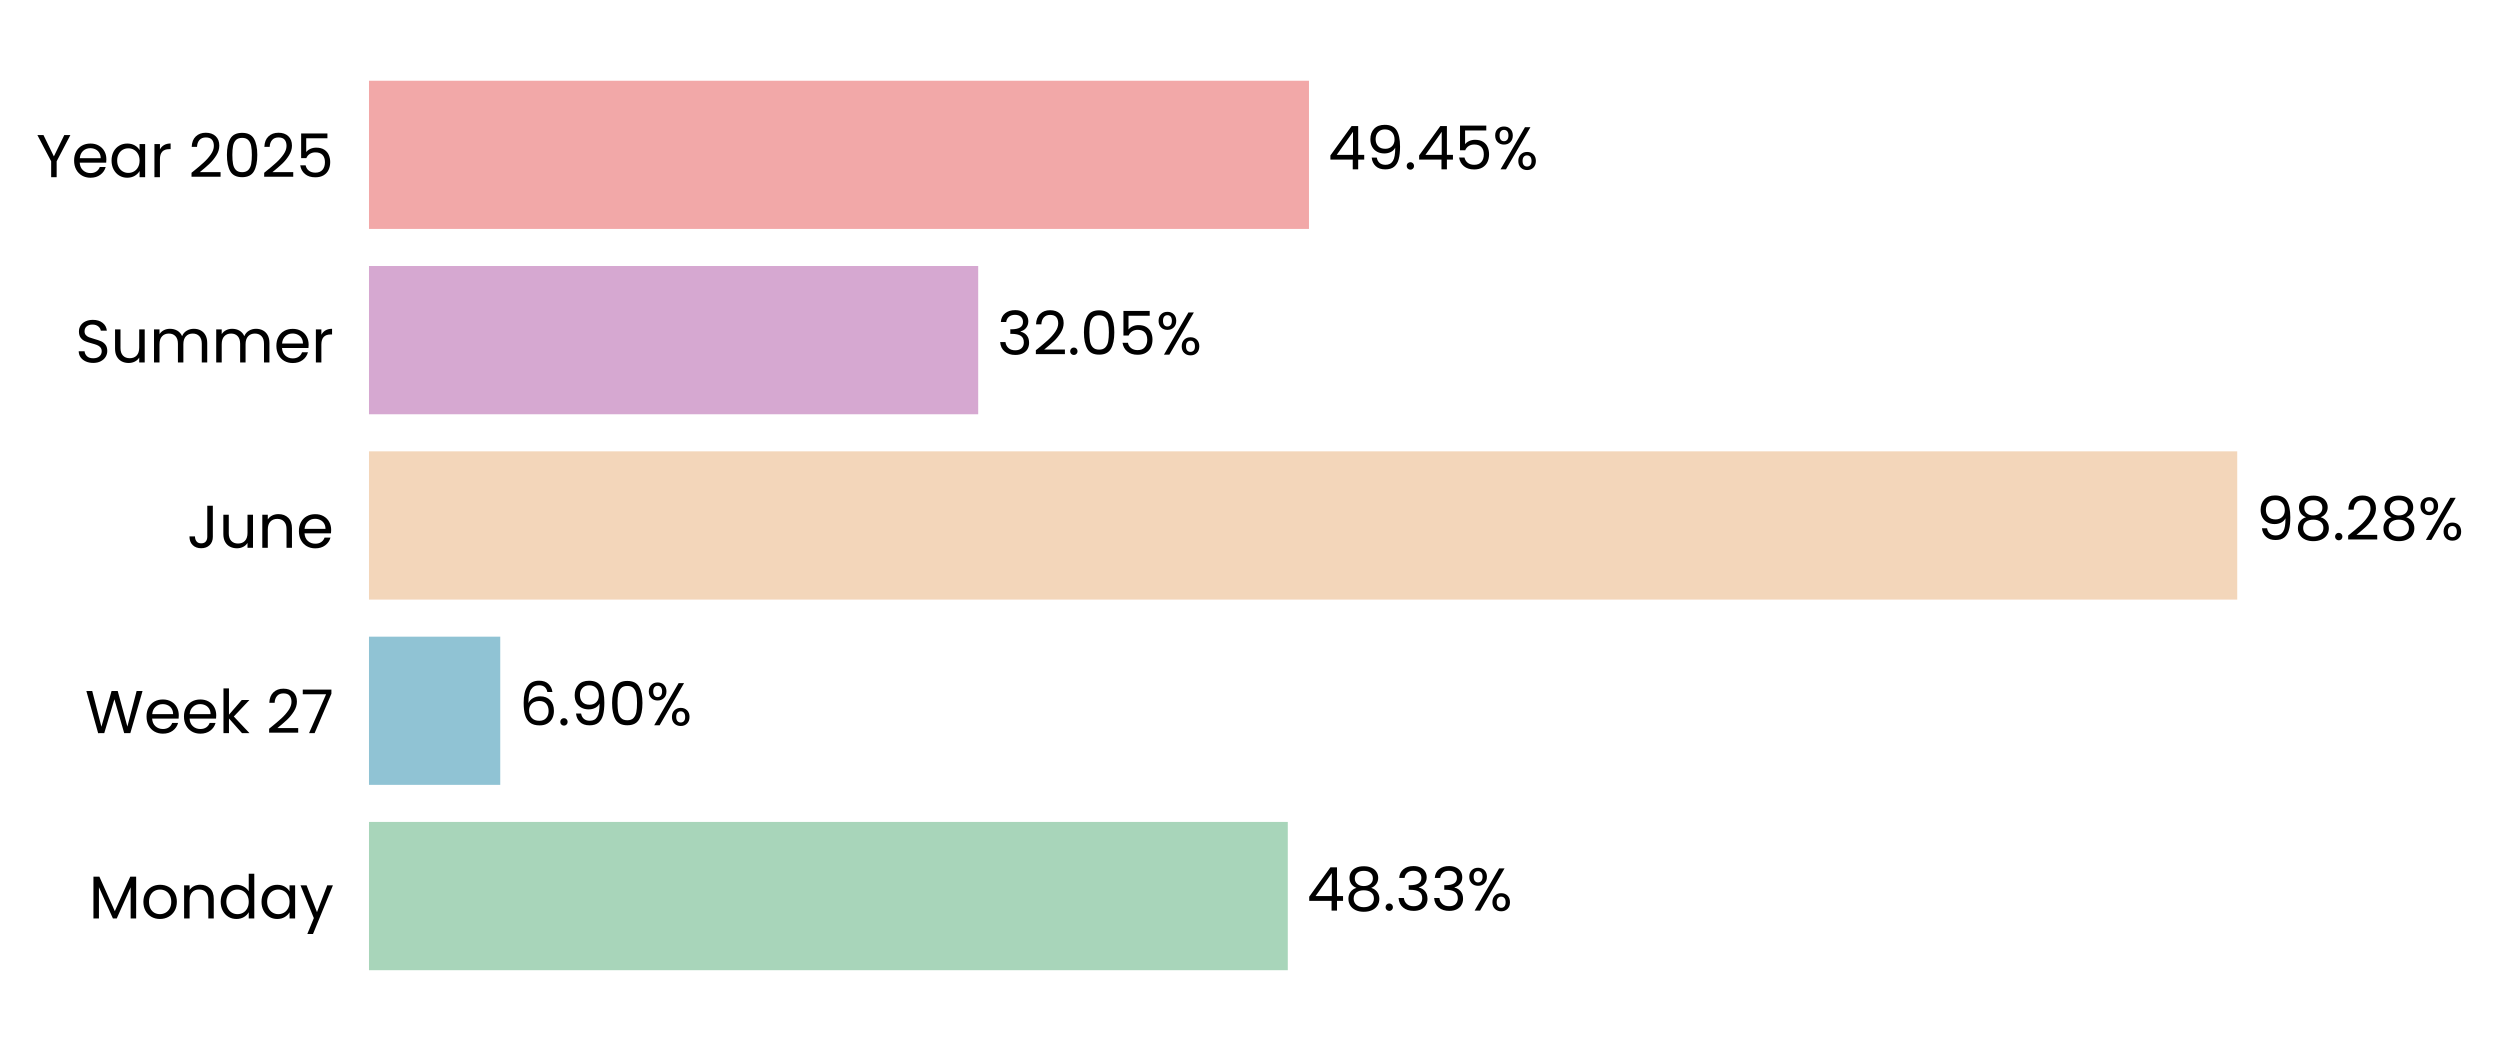
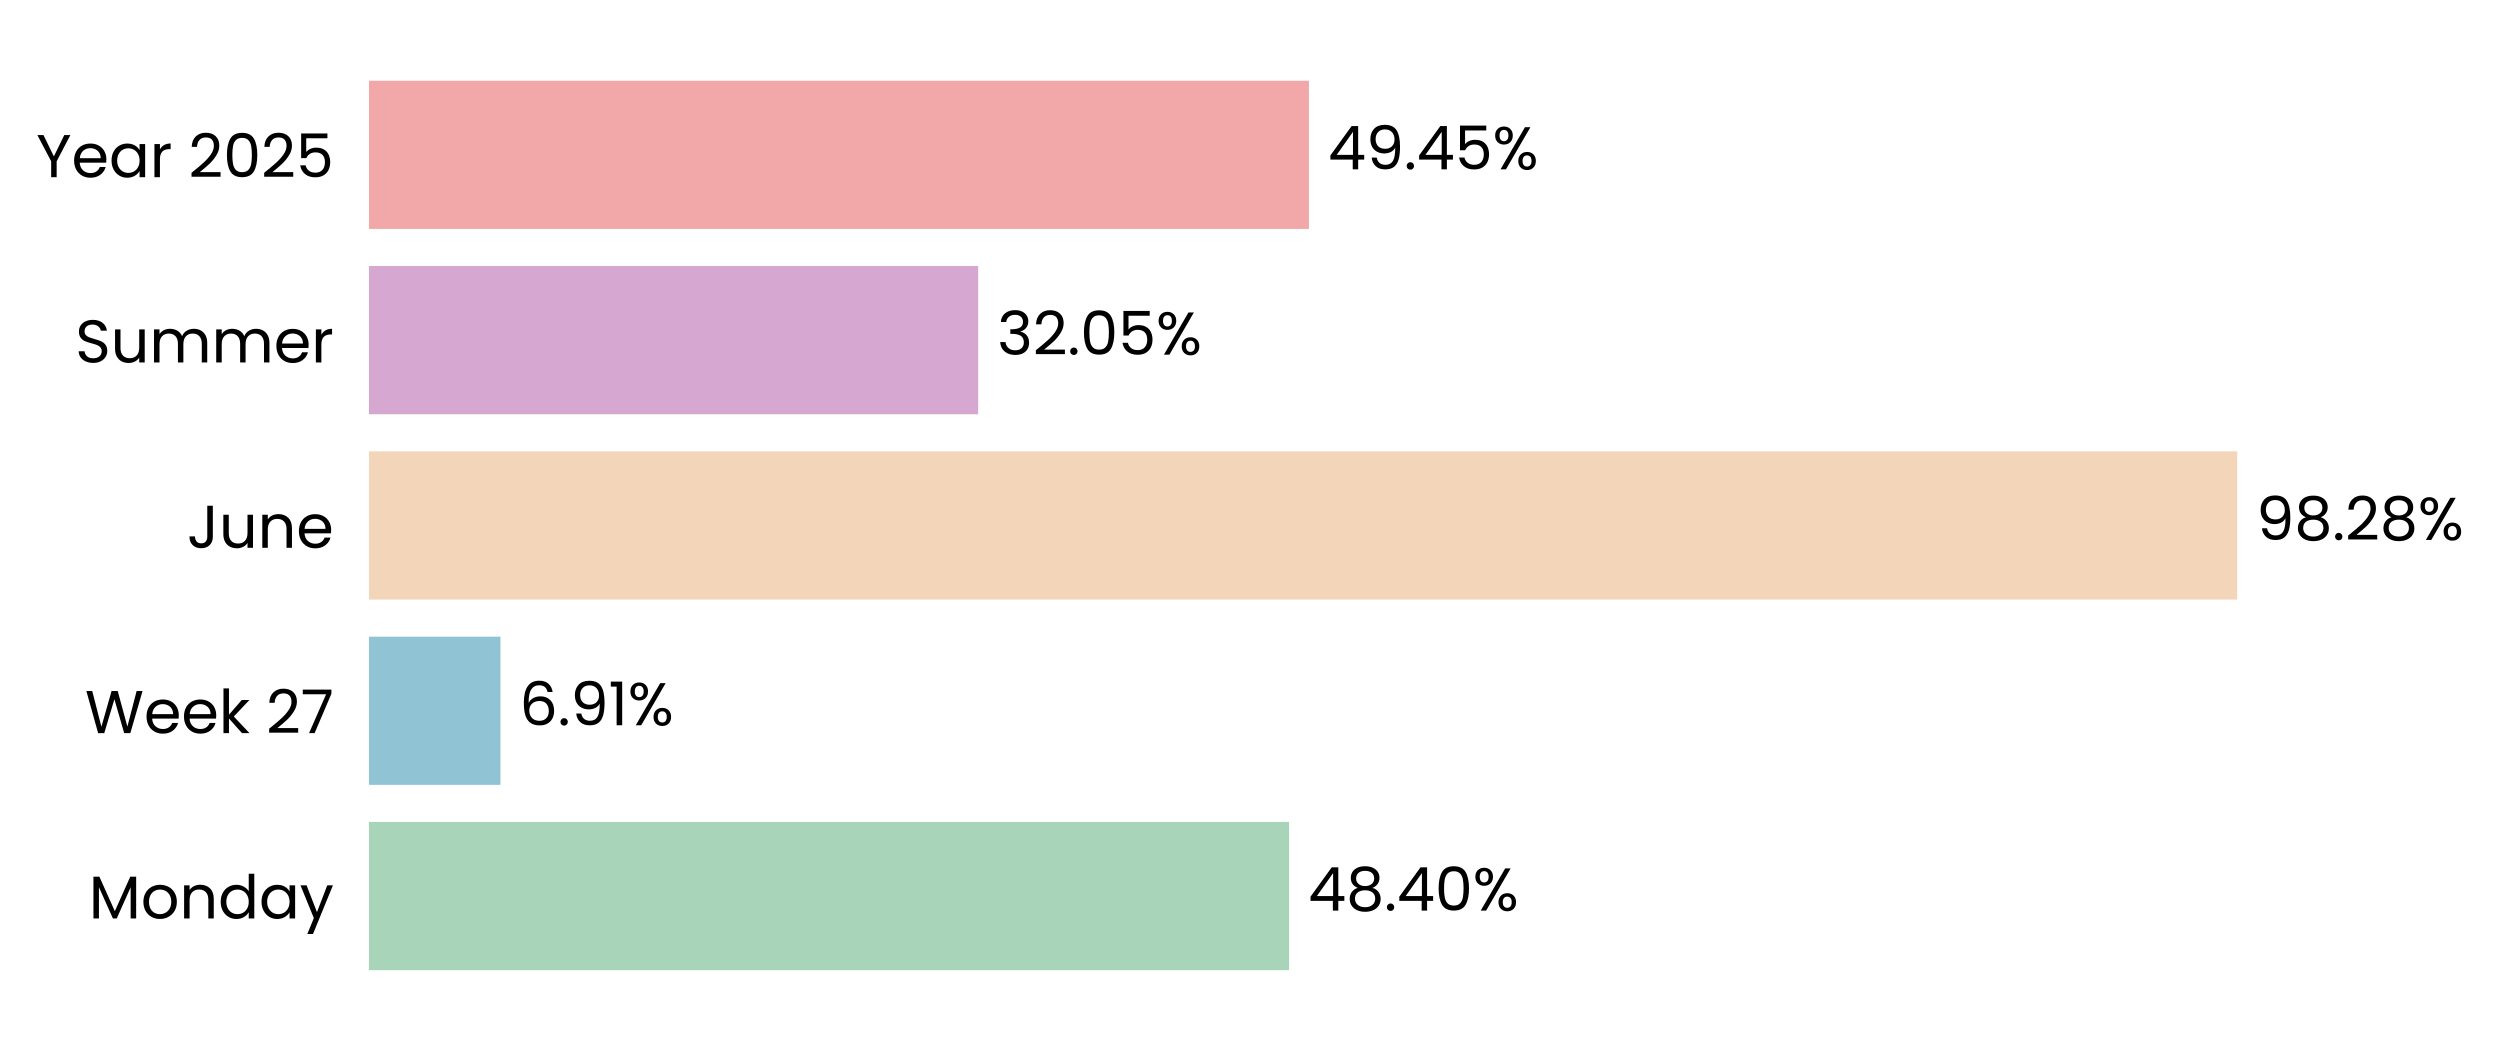
- <svg xmlns="http://www.w3.org/2000/svg" xmlns:xlink="http://www.w3.org/1999/xlink" width="496.706pt" height="208.8pt" viewBox="0 0 496.706 208.8" version="1.1">
+ <svg xmlns="http://www.w3.org/2000/svg" xmlns:xlink="http://www.w3.org/1999/xlink" width="496.705pt" height="208.8pt" viewBox="0 0 496.705 208.8" version="1.1">
  <defs>
    <style type="text/css">*{stroke-linejoin: round; stroke-linecap: butt}</style>
  </defs>
  <g id="figure_1">
    <g id="patch_1">
-       <path d="M 0 208.8  L 496.706 208.8  L 496.706 0  L 0 0  L 0 208.8  z " style="fill: none" />
+       <path d="M 0 208.8  L 496.705 208.8  L 496.705 0  L 0 0  L 0 208.8  z " style="fill: none" />
    </g>
    <g id="axes_1">
      <g id="patch_2">
-         <path d="M 73.311 201.6  L 451.002 201.6  L 451.002 7.2  L 73.311 7.2  L 73.311 201.6  z " style="fill: none" />
+         <path d="M 73.311 201.6  L 450.993 201.6  L 450.993 7.2  L 73.311 7.2  L 73.311 201.6  z " style="fill: none" />
      </g>
      <g id="patch_3">
-         <path d="M 73.311 192.764  L 255.862 192.764  L 255.862 163.309  L 73.311 163.309  z " clip-path="url(#p3315a87a61)" style="fill: #a8d5ba" />
+         <path d="M 73.311 192.764  L 256.12 192.764  L 256.12 163.309  L 73.311 163.309  z " clip-path="url(#p39adf95f7e)" style="fill: #a8d5ba" />
      </g>
      <g id="patch_4">
-         <path d="M 73.311 155.945  L 99.39 155.945  L 99.39 126.491  L 73.311 126.491  z " clip-path="url(#p3315a87a61)" style="fill: #90c3d4" />
+         <path d="M 73.311 155.945  L 99.427 155.945  L 99.427 126.491  L 73.311 126.491  z " clip-path="url(#p39adf95f7e)" style="fill: #90c3d4" />
      </g>
      <g id="patch_5">
-         <path d="M 73.311 119.127  L 444.498 119.127  L 444.498 89.673  L 73.311 89.673  z " clip-path="url(#p3315a87a61)" style="fill: #f3d6ba" />
+         <path d="M 73.311 119.127  L 444.497 119.127  L 444.497 89.673  L 73.311 89.673  z " clip-path="url(#p39adf95f7e)" style="fill: #f3d6ba" />
      </g>
      <g id="patch_6">
-         <path d="M 73.311 82.309  L 194.35 82.309  L 194.35 52.855  L 73.311 52.855  z " clip-path="url(#p3315a87a61)" style="fill: #d6a8d1" />
+         <path d="M 73.311 82.309  L 194.35 82.309  L 194.35 52.855  L 73.311 52.855  z " clip-path="url(#p39adf95f7e)" style="fill: #d6a8d1" />
      </g>
      <g id="patch_7">
-         <path d="M 73.311 45.491  L 260.07 45.491  L 260.07 16.036  L 73.311 16.036  z " clip-path="url(#p3315a87a61)" style="fill: #f2a8a8" />
+         <path d="M 73.311 45.491  L 260.066 45.491  L 260.066 16.036  L 73.311 16.036  z " clip-path="url(#p39adf95f7e)" style="fill: #f2a8a8" />
      </g>
      <g id="matplotlib.axis_1">
        <g id="ytick_1">
          <g id="text_1">
            <g transform="translate(17.64187 182.4764) scale(0.12 -0.12)">
              <defs>
                <path id="Poppins-Regular-4d" d="M 5018 4429  L 5018 0  L 4435 0  L 4435 3302  L 2963 0  L 2554 0  L 1075 3309  L 1075 0  L 493 0  L 493 4429  L 1120 4429  L 2758 768  L 4397 4429  L 5018 4429  z " transform="scale(0.015625)" />
                <path id="Poppins-Regular-6f" d="M 2022 -58  Q 1530 -58 1130 166  Q 730 390 502 803  Q 275 1216 275 1760  Q 275 2298 508 2710  Q 742 3123 1145 3344  Q 1549 3565 2048 3565  Q 2547 3565 2950 3344  Q 3354 3123 3587 2713  Q 3821 2304 3821 1760  Q 3821 1216 3581 803  Q 3341 390 2931 166  Q 2522 -58 2022 -58  z M 2022 454  Q 2336 454 2611 601  Q 2886 749 3056 1043  Q 3226 1338 3226 1760  Q 3226 2182 3059 2476  Q 2893 2771 2624 2915  Q 2355 3059 2042 3059  Q 1722 3059 1456 2915  Q 1190 2771 1030 2476  Q 870 2182 870 1760  Q 870 1331 1027 1036  Q 1184 742 1446 598  Q 1709 454 2022 454  z " transform="scale(0.015625)" />
                <path id="Poppins-Regular-6e" d="M 2202 3571  Q 2842 3571 3238 3184  Q 3635 2797 3635 2067  L 3635 0  L 3059 0  L 3059 1984  Q 3059 2509 2796 2787  Q 2534 3066 2080 3066  Q 1619 3066 1347 2778  Q 1075 2490 1075 1939  L 1075 0  L 493 0  L 493 3507  L 1075 3507  L 1075 3008  Q 1248 3277 1545 3424  Q 1843 3571 2202 3571  z " transform="scale(0.015625)" />
                <path id="Poppins-Regular-64" d="M 275 1766  Q 275 2304 492 2710  Q 710 3117 1091 3341  Q 1472 3565 1946 3565  Q 2355 3565 2707 3376  Q 3059 3187 3245 2880  L 3245 4736  L 3834 4736  L 3834 0  L 3245 0  L 3245 659  Q 3072 346 2733 144  Q 2394 -58 1939 -58  Q 1472 -58 1091 172  Q 710 403 492 819  Q 275 1235 275 1766  z M 3245 1760  Q 3245 2157 3085 2451  Q 2925 2746 2653 2902  Q 2381 3059 2054 3059  Q 1728 3059 1459 2905  Q 1190 2752 1030 2457  Q 870 2163 870 1766  Q 870 1363 1030 1065  Q 1190 768 1459 611  Q 1728 454 2054 454  Q 2381 454 2653 611  Q 2925 768 3085 1065  Q 3245 1363 3245 1760  z " transform="scale(0.015625)" />
                <path id="Poppins-Regular-61" d="M 275 1766  Q 275 2304 492 2710  Q 710 3117 1091 3341  Q 1472 3565 1939 3565  Q 2400 3565 2739 3366  Q 3078 3168 3245 2867  L 3245 3507  L 3834 3507  L 3834 0  L 3245 0  L 3245 653  Q 3072 346 2729 144  Q 2387 -58 1933 -58  Q 1466 -58 1088 172  Q 710 403 492 819  Q 275 1235 275 1766  z M 3245 1760  Q 3245 2157 3085 2451  Q 2925 2746 2653 2902  Q 2381 3059 2054 3059  Q 1728 3059 1459 2905  Q 1190 2752 1030 2457  Q 870 2163 870 1766  Q 870 1363 1030 1065  Q 1190 768 1459 611  Q 1728 454 2054 454  Q 2381 454 2653 611  Q 2925 768 3085 1065  Q 3245 1363 3245 1760  z " transform="scale(0.015625)" />
                <path id="Poppins-Regular-79" d="M 3514 3507  L 1402 -1651  L 800 -1651  L 1491 38  L 77 3507  L 723 3507  L 1824 666  L 2912 3507  L 3514 3507  z " transform="scale(0.015625)" />
              </defs>
              <use xlink:href="#Poppins-Regular-4d" />
              <use xlink:href="#Poppins-Regular-6f" transform="translate(86.09999 0)" />
              <use xlink:href="#Poppins-Regular-6e" transform="translate(150.1 0)" />
              <use xlink:href="#Poppins-Regular-64" transform="translate(214.1 0)" />
              <use xlink:href="#Poppins-Regular-61" transform="translate(281.7 0)" />
              <use xlink:href="#Poppins-Regular-79" transform="translate(349.2999 0)" />
            </g>
          </g>
        </g>
        <g id="ytick_2">
          <g id="text_2">
            <g transform="translate(16.88437 145.6582) scale(0.12 -0.12)">
              <defs>
                <path id="Poppins-Regular-57" d="M 6099 4461  L 4806 0  L 4154 0  L 3117 3590  L 2042 0  L 1395 -6  L 147 4461  L 768 4461  L 1741 678  L 2816 4461  L 3469 4461  L 4493 691  L 5472 4461  L 6099 4461  z " transform="scale(0.015625)" />
                <path id="Poppins-Regular-65" d="M 3693 1888  Q 3693 1722 3674 1536  L 870 1536  Q 902 1018 1225 726  Q 1549 435 2010 435  Q 2387 435 2640 611  Q 2893 787 2995 1082  L 3622 1082  Q 3482 576 3059 259  Q 2637 -58 2010 -58  Q 1510 -58 1116 166  Q 723 390 499 803  Q 275 1216 275 1760  Q 275 2304 492 2713  Q 710 3123 1104 3344  Q 1498 3565 2010 3565  Q 2509 3565 2893 3347  Q 3277 3130 3485 2749  Q 3693 2368 3693 1888  z M 3091 2010  Q 3091 2342 2944 2582  Q 2797 2822 2544 2947  Q 2291 3072 1984 3072  Q 1542 3072 1232 2790  Q 922 2509 877 2010  L 3091 2010  z " transform="scale(0.015625)" />
                <path id="Poppins-Regular-6b" d="M 2451 0  L 1075 1549  L 1075 0  L 493 0  L 493 4736  L 1075 4736  L 1075 1952  L 2426 3507  L 3238 3507  L 1587 1760  L 3245 0  L 2451 0  z " transform="scale(0.015625)" />
                <path id="Poppins-Regular-20" transform="scale(0.015625)" />
                <path id="Poppins-Regular-32" d="M 326 467  Q 1139 1120 1600 1539  Q 2061 1958 2377 2416  Q 2694 2874 2694 3315  Q 2694 3731 2492 3971  Q 2291 4211 1843 4211  Q 1408 4211 1168 3939  Q 928 3667 909 3213  L 346 3213  Q 371 3930 780 4320  Q 1190 4710 1837 4710  Q 2496 4710 2883 4345  Q 3270 3981 3270 3341  Q 3270 2810 2953 2307  Q 2637 1805 2233 1424  Q 1830 1043 1203 538  L 3405 538  L 3405 51  L 326 51  L 326 467  z " transform="scale(0.015625)" />
                <path id="Poppins-Regular-37" d="M 3245 4173  L 1466 0  L 877 0  L 2682 4115  L 211 4115  L 211 4614  L 3245 4614  L 3245 4173  z " transform="scale(0.015625)" />
              </defs>
              <use xlink:href="#Poppins-Regular-57" />
              <use xlink:href="#Poppins-Regular-65" transform="translate(97.59999 0)" />
              <use xlink:href="#Poppins-Regular-65" transform="translate(159.6 0)" />
              <use xlink:href="#Poppins-Regular-6b" transform="translate(221.6 0)" />
              <use xlink:href="#Poppins-Regular-20" transform="translate(273.0999 0)" />
              <use xlink:href="#Poppins-Regular-32" transform="translate(299.7999 0)" />
              <use xlink:href="#Poppins-Regular-37" transform="translate(357.2999 0)" />
            </g>
          </g>
        </g>
        <g id="ytick_3">
          <g id="text_3">
            <g transform="translate(37.15125 108.84) scale(0.12 -0.12)">
              <defs>
                <path id="Poppins-Regular-4a" d="M 2739 4461  L 2739 1165  Q 2739 614 2400 284  Q 2061 -45 1504 -45  Q 941 -45 601 291  Q 262 627 262 1210  L 845 1210  Q 851 883 1014 678  Q 1178 474 1504 474  Q 1830 474 1990 669  Q 2150 864 2150 1165  L 2150 4461  L 2739 4461  z " transform="scale(0.015625)" />
                <path id="Poppins-Regular-75" d="M 3603 3507  L 3603 0  L 3021 0  L 3021 518  Q 2854 250 2556 99  Q 2259 -51 1901 -51  Q 1491 -51 1164 118  Q 838 288 649 627  Q 461 966 461 1453  L 461 3507  L 1037 3507  L 1037 1530  Q 1037 1011 1299 732  Q 1562 454 2016 454  Q 2483 454 2752 742  Q 3021 1030 3021 1581  L 3021 3507  L 3603 3507  z " transform="scale(0.015625)" />
              </defs>
              <use xlink:href="#Poppins-Regular-4a" />
              <use xlink:href="#Poppins-Regular-75" transform="translate(52.99999 0)" />
              <use xlink:href="#Poppins-Regular-6e" transform="translate(117 0)" />
              <use xlink:href="#Poppins-Regular-65" transform="translate(181 0)" />
            </g>
          </g>
        </g>
        <g id="ytick_4">
          <g id="text_4">
            <g transform="translate(14.95125 72.02182) scale(0.12 -0.12)">
              <defs>
                <path id="Poppins-Regular-53" d="M 1907 -45  Q 1466 -45 1117 112  Q 768 269 569 547  Q 371 826 365 1190  L 986 1190  Q 1018 877 1245 662  Q 1472 448 1907 448  Q 2323 448 2563 656  Q 2803 864 2803 1190  Q 2803 1446 2662 1606  Q 2522 1766 2310 1849  Q 2099 1933 1741 2029  Q 1299 2144 1033 2259  Q 768 2374 579 2620  Q 390 2867 390 3283  Q 390 3648 576 3929  Q 762 4211 1098 4364  Q 1434 4518 1869 4518  Q 2496 4518 2896 4204  Q 3296 3891 3347 3373  L 2707 3373  Q 2675 3629 2438 3824  Q 2202 4019 1811 4019  Q 1446 4019 1216 3830  Q 986 3642 986 3302  Q 986 3059 1123 2905  Q 1261 2752 1462 2672  Q 1664 2592 2029 2490  Q 2470 2368 2739 2249  Q 3008 2131 3200 1884  Q 3392 1638 3392 1216  Q 3392 890 3219 602  Q 3046 314 2707 134  Q 2368 -45 1907 -45  z " transform="scale(0.015625)" />
                <path id="Poppins-Regular-6d" d="M 4710 3571  Q 5120 3571 5440 3401  Q 5760 3232 5945 2893  Q 6131 2554 6131 2067  L 6131 0  L 5555 0  L 5555 1984  Q 5555 2509 5296 2787  Q 5037 3066 4595 3066  Q 4141 3066 3872 2774  Q 3603 2483 3603 1933  L 3603 0  L 3027 0  L 3027 1984  Q 3027 2509 2768 2787  Q 2509 3066 2067 3066  Q 1613 3066 1344 2774  Q 1075 2483 1075 1933  L 1075 0  L 493 0  L 493 3507  L 1075 3507  L 1075 3002  Q 1248 3277 1539 3424  Q 1830 3571 2182 3571  Q 2624 3571 2963 3372  Q 3302 3174 3469 2790  Q 3616 3162 3955 3366  Q 4294 3571 4710 3571  z " transform="scale(0.015625)" />
                <path id="Poppins-Regular-72" d="M 1075 2938  Q 1229 3238 1513 3404  Q 1798 3571 2208 3571  L 2208 2970  L 2054 2970  Q 1075 2970 1075 1907  L 1075 0  L 493 0  L 493 3507  L 1075 3507  L 1075 2938  z " transform="scale(0.015625)" />
              </defs>
              <use xlink:href="#Poppins-Regular-53" />
              <use xlink:href="#Poppins-Regular-75" transform="translate(58.7 0)" />
              <use xlink:href="#Poppins-Regular-6d" transform="translate(122.7 0)" />
              <use xlink:href="#Poppins-Regular-6d" transform="translate(225.7 0)" />
              <use xlink:href="#Poppins-Regular-65" transform="translate(328.7 0)" />
              <use xlink:href="#Poppins-Regular-72" transform="translate(390.6999 0)" />
            </g>
          </g>
        </g>
        <g id="ytick_5">
          <g id="text_5">
            <g transform="translate(7.2 35.20364) scale(0.12 -0.12)">
              <defs>
                <path id="Poppins-Regular-59" d="M 3616 4461  L 2163 1683  L 2163 0  L 1581 0  L 1581 1683  L 122 4461  L 768 4461  L 1869 2202  L 2970 4461  L 3616 4461  z " transform="scale(0.015625)" />
                <path id="Poppins-Regular-30" d="M 397 2362  Q 397 3462 755 4080  Q 1114 4698 2010 4698  Q 2899 4698 3257 4080  Q 3616 3462 3616 2362  Q 3616 1242 3257 621  Q 2899 0 2010 0  Q 1114 0 755 621  Q 397 1242 397 2362  z M 3040 2362  Q 3040 2918 2966 3305  Q 2893 3693 2665 3929  Q 2438 4166 2010 4166  Q 1574 4166 1347 3929  Q 1120 3693 1046 3305  Q 973 2918 973 2362  Q 973 1786 1046 1395  Q 1120 1005 1347 768  Q 1574 531 2010 531  Q 2438 531 2665 768  Q 2893 1005 2966 1395  Q 3040 1786 3040 2362  z " transform="scale(0.015625)" />
                <path id="Poppins-Regular-35" d="M 3347 4122  L 1101 4122  L 1101 2662  Q 1248 2867 1536 2998  Q 1824 3130 2157 3130  Q 2688 3130 3021 2909  Q 3354 2688 3498 2339  Q 3642 1990 3642 1600  Q 3642 1139 3469 774  Q 3296 410 2941 198  Q 2586 -13 2061 -13  Q 1389 -13 973 332  Q 557 678 467 1254  L 1037 1254  Q 1120 890 1389 685  Q 1658 480 2067 480  Q 2573 480 2829 784  Q 3085 1088 3085 1587  Q 3085 2086 2829 2358  Q 2573 2630 2074 2630  Q 1734 2630 1481 2467  Q 1229 2304 1114 2022  L 563 2022  L 563 4634  L 3347 4634  L 3347 4122  z " transform="scale(0.015625)" />
              </defs>
              <use xlink:href="#Poppins-Regular-59" />
              <use xlink:href="#Poppins-Regular-65" transform="translate(58.39999 0)" />
              <use xlink:href="#Poppins-Regular-61" transform="translate(120.4 0)" />
              <use xlink:href="#Poppins-Regular-72" transform="translate(188 0)" />
              <use xlink:href="#Poppins-Regular-20" transform="translate(225.3 0)" />
              <use xlink:href="#Poppins-Regular-32" transform="translate(252 0)" />
              <use xlink:href="#Poppins-Regular-30" transform="translate(309.4999 0)" />
              <use xlink:href="#Poppins-Regular-32" transform="translate(372.2999 0)" />
              <use xlink:href="#Poppins-Regular-35" transform="translate(429.7999 0)" />
            </g>
          </g>
        </g>
      </g>
      <g id="text_6">
-         <g transform="translate(259.6388 180.9164) scale(0.12 -0.12)">
+         <g transform="translate(259.8966 180.9164) scale(0.12 -0.12)">
          <defs>
            <path id="Poppins-Regular-34" d="M 256 1030  L 256 1472  L 2502 4582  L 3200 4582  L 3200 1536  L 3840 1536  L 3840 1030  L 3200 1030  L 3200 0  L 2624 0  L 2624 1030  L 256 1030  z M 2650 3974  L 928 1536  L 2650 1536  L 2650 3974  z " transform="scale(0.015625)" />
            <path id="Poppins-Regular-38" d="M 1242 2406  Q 883 2547 691 2816  Q 499 3085 499 3469  Q 499 3814 672 4092  Q 845 4371 1187 4534  Q 1530 4698 2016 4698  Q 2502 4698 2844 4534  Q 3187 4371 3363 4092  Q 3539 3814 3539 3469  Q 3539 3098 3340 2819  Q 3142 2541 2797 2406  Q 3194 2285 3427 1981  Q 3661 1677 3661 1248  Q 3661 832 3456 521  Q 3251 211 2876 41  Q 2502 -128 2016 -128  Q 1530 -128 1162 41  Q 794 211 589 521  Q 384 832 384 1248  Q 384 1677 614 1984  Q 845 2291 1242 2406  z M 2976 3398  Q 2976 3789 2720 4000  Q 2464 4211 2016 4211  Q 1574 4211 1318 4000  Q 1062 3789 1062 3392  Q 1062 3034 1328 2816  Q 1594 2598 2016 2598  Q 2445 2598 2710 2819  Q 2976 3040 2976 3398  z M 2016 2150  Q 1542 2150 1241 1929  Q 941 1709 941 1267  Q 941 858 1232 608  Q 1523 358 2016 358  Q 2509 358 2797 608  Q 3085 858 3085 1267  Q 3085 1696 2790 1923  Q 2496 2150 2016 2150  z " transform="scale(0.015625)" />
            <path id="Poppins-Regular-2e" d="M 678 -38  Q 512 -38 397 77  Q 282 192 282 358  Q 282 525 397 640  Q 512 755 678 755  Q 838 755 950 640  Q 1062 525 1062 358  Q 1062 192 950 77  Q 838 -38 678 -38  z " transform="scale(0.015625)" />
-             <path id="Poppins-Regular-33" d="M 384 3462  Q 429 4051 838 4384  Q 1248 4717 1901 4717  Q 2336 4717 2653 4560  Q 2970 4403 3133 4134  Q 3296 3866 3296 3526  Q 3296 3130 3069 2842  Q 2842 2554 2477 2470  L 2477 2438  Q 2893 2336 3136 2035  Q 3379 1734 3379 1248  Q 3379 883 3212 592  Q 3046 301 2713 134  Q 2381 -32 1914 -32  Q 1235 -32 800 323  Q 365 678 314 1331  L 877 1331  Q 922 947 1190 704  Q 1459 461 1907 461  Q 2355 461 2588 694  Q 2822 928 2822 1299  Q 2822 1779 2502 1990  Q 2182 2202 1536 2202  L 1389 2202  L 1389 2688  L 1542 2688  Q 2131 2694 2432 2883  Q 2733 3072 2733 3469  Q 2733 3808 2512 4013  Q 2291 4218 1882 4218  Q 1485 4218 1241 4013  Q 998 3808 954 3462  L 384 3462  z " transform="scale(0.015625)" />
            <path id="Poppins-Regular-25" d="M 269 3584  Q 269 4019 531 4278  Q 794 4538 1203 4538  Q 1613 4538 1875 4278  Q 2138 4019 2138 3584  Q 2138 3142 1875 2883  Q 1613 2624 1203 2624  Q 794 2624 531 2883  Q 269 3142 269 3584  z M 4006 4467  L 1414 0  L 838 0  L 3430 4467  L 4006 4467  z M 1203 4179  Q 986 4179 861 4028  Q 736 3878 736 3584  Q 736 3290 861 3136  Q 986 2982 1203 2982  Q 1421 2982 1549 3139  Q 1677 3296 1677 3584  Q 1677 3878 1549 4028  Q 1421 4179 1203 4179  z M 2720 883  Q 2720 1325 2982 1584  Q 3245 1843 3654 1843  Q 4064 1843 4323 1584  Q 4582 1325 4582 883  Q 4582 448 4323 185  Q 4064 -77 3654 -77  Q 3245 -77 2982 182  Q 2720 442 2720 883  z M 3648 1478  Q 3430 1478 3302 1328  Q 3174 1178 3174 883  Q 3174 595 3302 444  Q 3430 294 3648 294  Q 3866 294 3994 444  Q 4122 595 4122 883  Q 4122 1178 3994 1328  Q 3866 1478 3648 1478  z " transform="scale(0.015625)" />
          </defs>
          <use xlink:href="#Poppins-Regular-34" />
          <use xlink:href="#Poppins-Regular-38" transform="translate(62.89999 0)" />
          <use xlink:href="#Poppins-Regular-2e" transform="translate(126 0)" />
-           <use xlink:href="#Poppins-Regular-33" transform="translate(147 0)" />
-           <use xlink:href="#Poppins-Regular-33" transform="translate(205.9 0)" />
-           <use xlink:href="#Poppins-Regular-25" transform="translate(264.8 0)" />
+           <use xlink:href="#Poppins-Regular-34" transform="translate(147 0)" />
+           <use xlink:href="#Poppins-Regular-30" transform="translate(209.9 0)" />
+           <use xlink:href="#Poppins-Regular-25" transform="translate(272.7 0)" />
        </g>
      </g>
      <g id="text_7">
-         <g transform="translate(103.1668 144.0982) scale(0.12 -0.12)">
+         <g transform="translate(103.2036 144.0982) scale(0.12 -0.12)">
          <defs>
            <path id="Poppins-Regular-36" d="M 2976 3526  Q 2835 4237 2099 4237  Q 1530 4237 1248 3798  Q 966 3360 973 2355  Q 1120 2688 1462 2877  Q 1805 3066 2227 3066  Q 2886 3066 3280 2656  Q 3674 2246 3674 1523  Q 3674 1088 3504 742  Q 3334 397 2992 192  Q 2650 -13 2163 -13  Q 1504 -13 1133 281  Q 762 576 614 1094  Q 467 1613 467 2374  Q 467 4723 2106 4723  Q 2733 4723 3091 4384  Q 3450 4045 3514 3526  L 2976 3526  z M 2106 2573  Q 1830 2573 1587 2461  Q 1344 2349 1193 2121  Q 1043 1894 1043 1568  Q 1043 1082 1324 778  Q 1606 474 2131 474  Q 2579 474 2844 752  Q 3110 1030 3110 1504  Q 3110 2003 2854 2288  Q 2598 2573 2106 2573  z " transform="scale(0.015625)" />
            <path id="Poppins-Regular-39" d="M 1146 1242  Q 1210 877 1443 678  Q 1677 480 2074 480  Q 2605 480 2857 896  Q 3110 1312 3098 2298  Q 2963 2010 2649 1846  Q 2336 1683 1952 1683  Q 1523 1683 1187 1859  Q 851 2035 659 2374  Q 467 2714 467 3194  Q 467 3878 864 4297  Q 1261 4717 1990 4717  Q 2886 4717 3248 4134  Q 3610 3552 3610 2400  Q 3610 1594 3466 1069  Q 3322 544 2979 269  Q 2637 -6 2042 -6  Q 1389 -6 1024 346  Q 659 698 608 1242  L 1146 1242  z M 2048 2176  Q 2477 2176 2752 2441  Q 3027 2707 3027 3162  Q 3027 3642 2758 3936  Q 2490 4230 2003 4230  Q 1555 4230 1289 3948  Q 1024 3667 1024 3206  Q 1024 2739 1286 2457  Q 1549 2176 2048 2176  z " transform="scale(0.015625)" />
+             <path id="Poppins-Regular-31" d="M 243 4096  L 243 4627  L 1446 4627  L 1446 0  L 858 0  L 858 4096  L 243 4096  z " transform="scale(0.015625)" />
          </defs>
          <use xlink:href="#Poppins-Regular-36" />
          <use xlink:href="#Poppins-Regular-2e" transform="translate(63.49999 0)" />
          <use xlink:href="#Poppins-Regular-39" transform="translate(84.49997 0)" />
-           <use xlink:href="#Poppins-Regular-30" transform="translate(147.5 0)" />
-           <use xlink:href="#Poppins-Regular-25" transform="translate(210.2999 0)" />
+           <use xlink:href="#Poppins-Regular-31" transform="translate(147.5 0)" />
+           <use xlink:href="#Poppins-Regular-25" transform="translate(179.4999 0)" />
        </g>
      </g>
      <g id="text_8">
-         <g transform="translate(448.2745 107.28) scale(0.12 -0.12)">
+         <g transform="translate(448.2742 107.28) scale(0.12 -0.12)">
          <use xlink:href="#Poppins-Regular-39" />
          <use xlink:href="#Poppins-Regular-38" transform="translate(62.99999 0)" />
          <use xlink:href="#Poppins-Regular-2e" transform="translate(126.1 0)" />
          <use xlink:href="#Poppins-Regular-32" transform="translate(147.1 0)" />
          <use xlink:href="#Poppins-Regular-38" transform="translate(204.5999 0)" />
          <use xlink:href="#Poppins-Regular-25" transform="translate(267.6999 0)" />
        </g>
      </g>
      <g id="text_9">
-         <g transform="translate(198.1272 70.46182) scale(0.12 -0.12)">
+         <g transform="translate(198.127 70.46182) scale(0.12 -0.12)">
+           <defs>
+             <path id="Poppins-Regular-33" d="M 384 3462  Q 429 4051 838 4384  Q 1248 4717 1901 4717  Q 2336 4717 2653 4560  Q 2970 4403 3133 4134  Q 3296 3866 3296 3526  Q 3296 3130 3069 2842  Q 2842 2554 2477 2470  L 2477 2438  Q 2893 2336 3136 2035  Q 3379 1734 3379 1248  Q 3379 883 3212 592  Q 3046 301 2713 134  Q 2381 -32 1914 -32  Q 1235 -32 800 323  Q 365 678 314 1331  L 877 1331  Q 922 947 1190 704  Q 1459 461 1907 461  Q 2355 461 2588 694  Q 2822 928 2822 1299  Q 2822 1779 2502 1990  Q 2182 2202 1536 2202  L 1389 2202  L 1389 2688  L 1542 2688  Q 2131 2694 2432 2883  Q 2733 3072 2733 3469  Q 2733 3808 2512 4013  Q 2291 4218 1882 4218  Q 1485 4218 1241 4013  Q 998 3808 954 3462  L 384 3462  z " transform="scale(0.015625)" />
+           </defs>
          <use xlink:href="#Poppins-Regular-33" />
          <use xlink:href="#Poppins-Regular-32" transform="translate(58.89999 0)" />
          <use xlink:href="#Poppins-Regular-2e" transform="translate(116.4 0)" />
          <use xlink:href="#Poppins-Regular-30" transform="translate(137.4 0)" />
          <use xlink:href="#Poppins-Regular-35" transform="translate(200.2 0)" />
          <use xlink:href="#Poppins-Regular-25" transform="translate(262.9999 0)" />
        </g>
      </g>
      <g id="text_10">
-         <g transform="translate(263.8469 33.64364) scale(0.12 -0.12)">
+         <g transform="translate(263.843 33.64364) scale(0.12 -0.12)">
          <use xlink:href="#Poppins-Regular-34" />
          <use xlink:href="#Poppins-Regular-39" transform="translate(62.89999 0)" />
          <use xlink:href="#Poppins-Regular-2e" transform="translate(125.9 0)" />
          <use xlink:href="#Poppins-Regular-34" transform="translate(146.9 0)" />
          <use xlink:href="#Poppins-Regular-35" transform="translate(209.8 0)" />
          <use xlink:href="#Poppins-Regular-25" transform="translate(272.5999 0)" />
        </g>
      </g>
    </g>
  </g>
  <defs>
-     <clipPath id="p3315a87a61">
-       <rect x="73.311" y="7.2" width="377.691" height="194.4" />
+     <clipPath id="p39adf95f7e">
+       <rect x="73.311" y="7.2" width="377.682" height="194.4" />
    </clipPath>
  </defs>
</svg>
